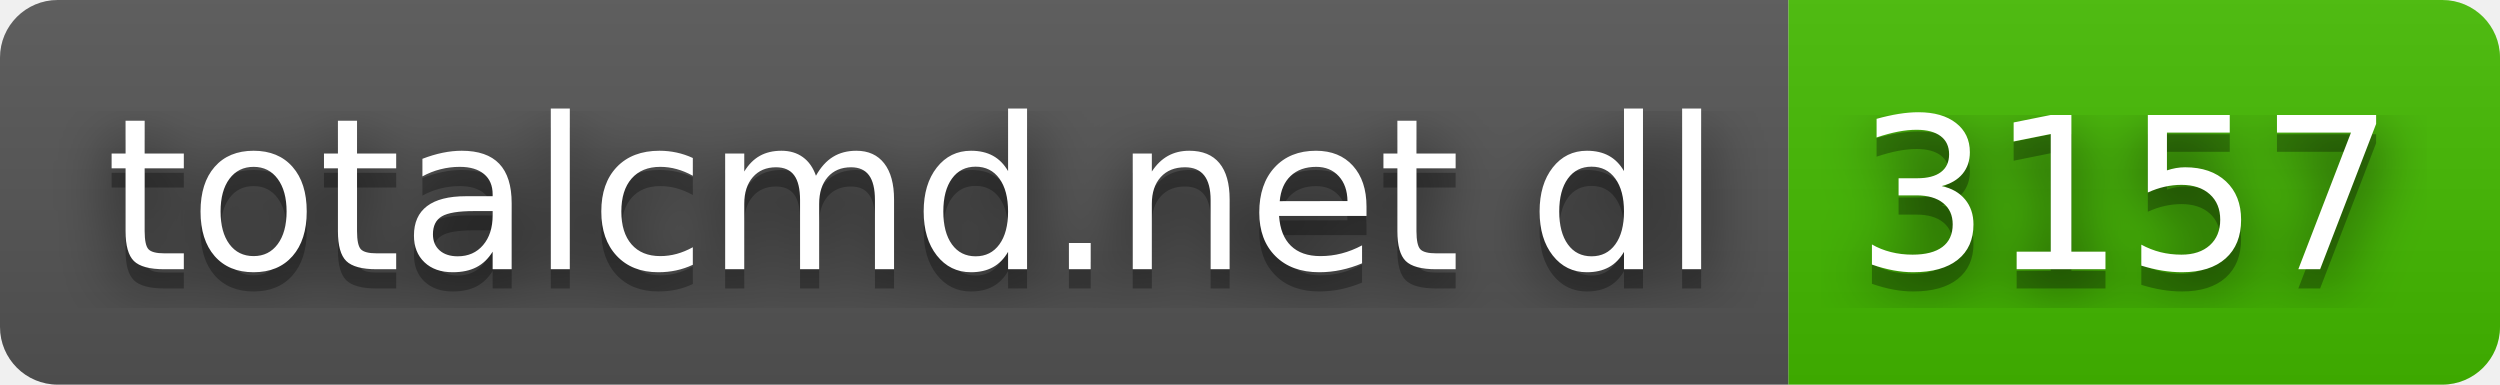
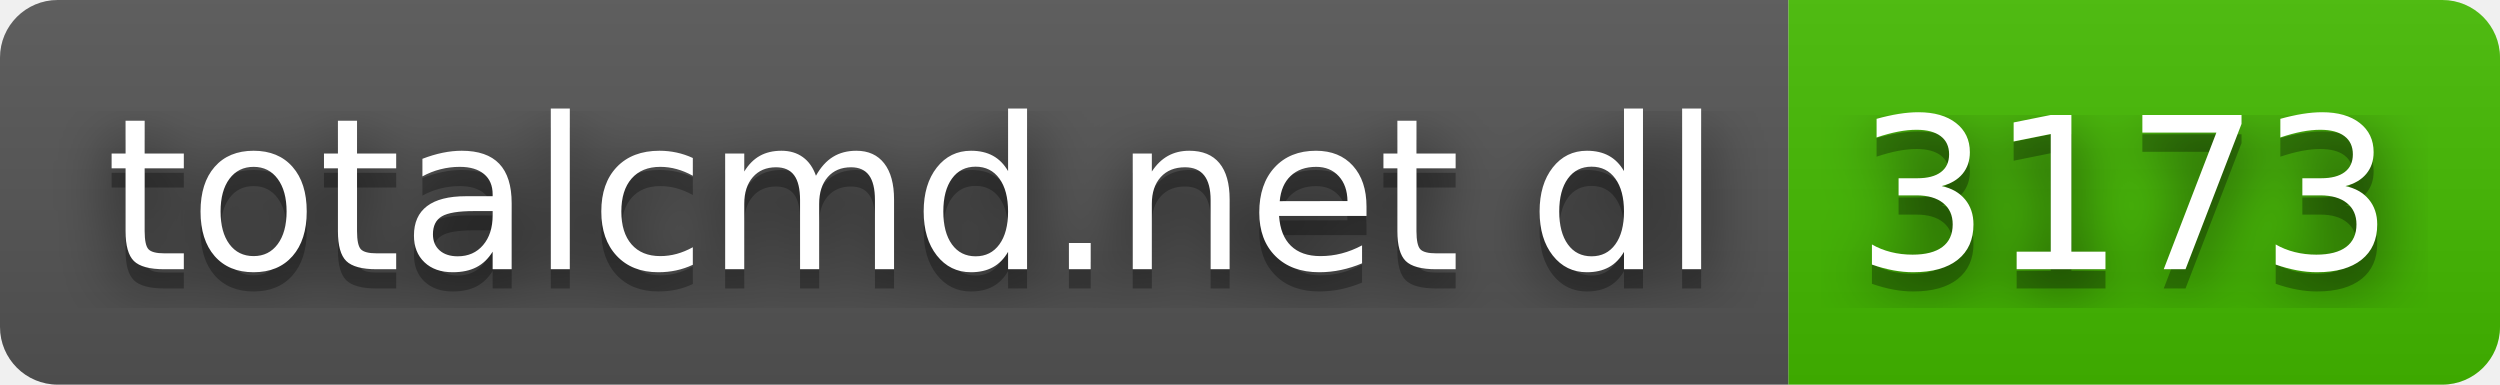
- <svg xmlns="http://www.w3.org/2000/svg" width="130" height="20" role="img" aria-label="totalcmd.net dl: 3157">
+ <svg xmlns="http://www.w3.org/2000/svg" width="130" height="20" role="img" aria-label="totalcmd.net dl: 3173">
  <filter id="blur">
    <feGaussianBlur stdDeviation="16" />
  </filter>
  <linearGradient id="s" x2="0" y2="100%">
    <stop offset="0" stop-color="#bbb" stop-opacity=".1" />
    <stop offset="1" stop-opacity=".1" />
  </linearGradient>
  <clipPath id="r">
    <rect width="130" height="20" rx="3" />
  </clipPath>
  <g clip-path="url(#r)">
    <rect width="93" height="20" fill="#555" />
    <rect x="93" width="37" height="20" fill="#4b0" />
    <rect width="130" height="20" fill="url(#s)" />
  </g>
  <g fill="#fff" text-anchor="middle" font-family="Verdana,Geneva,DejaVu Sans,sans-serif" text-rendering="geometricPrecision" font-size="110">
    <g transform="scale(.1)">
      <g aria-hidden="true" fill="#010101">
        <text x="475" y="150" fill-opacity=".8" filter="url(#blur)" textLength="830">totalcmd.net dl</text>
        <text x="475" y="150" fill-opacity=".3" textLength="830">totalcmd.net dl</text>
      </g>
      <text x="475" y="140" textLength="830">totalcmd.net dl</text>
    </g>
    <g transform="scale(.1)">
      <g aria-hidden="true" fill="#010101">
-         <text x="1105" y="150" fill-opacity=".8" filter="url(#blur)" textLength="270">3157</text>
-         <text x="1105" y="150" fill-opacity=".3" textLength="270">3157</text>
+         <text x="1105" y="150" fill-opacity=".8" filter="url(#blur)" textLength="270">3173</text>
+         <text x="1105" y="150" fill-opacity=".3" textLength="270">3173</text>
      </g>
-       <text x="1105" y="140" textLength="270">3157</text>
+       <text x="1105" y="140" textLength="270">3173</text>
    </g>
  </g>
</svg>
